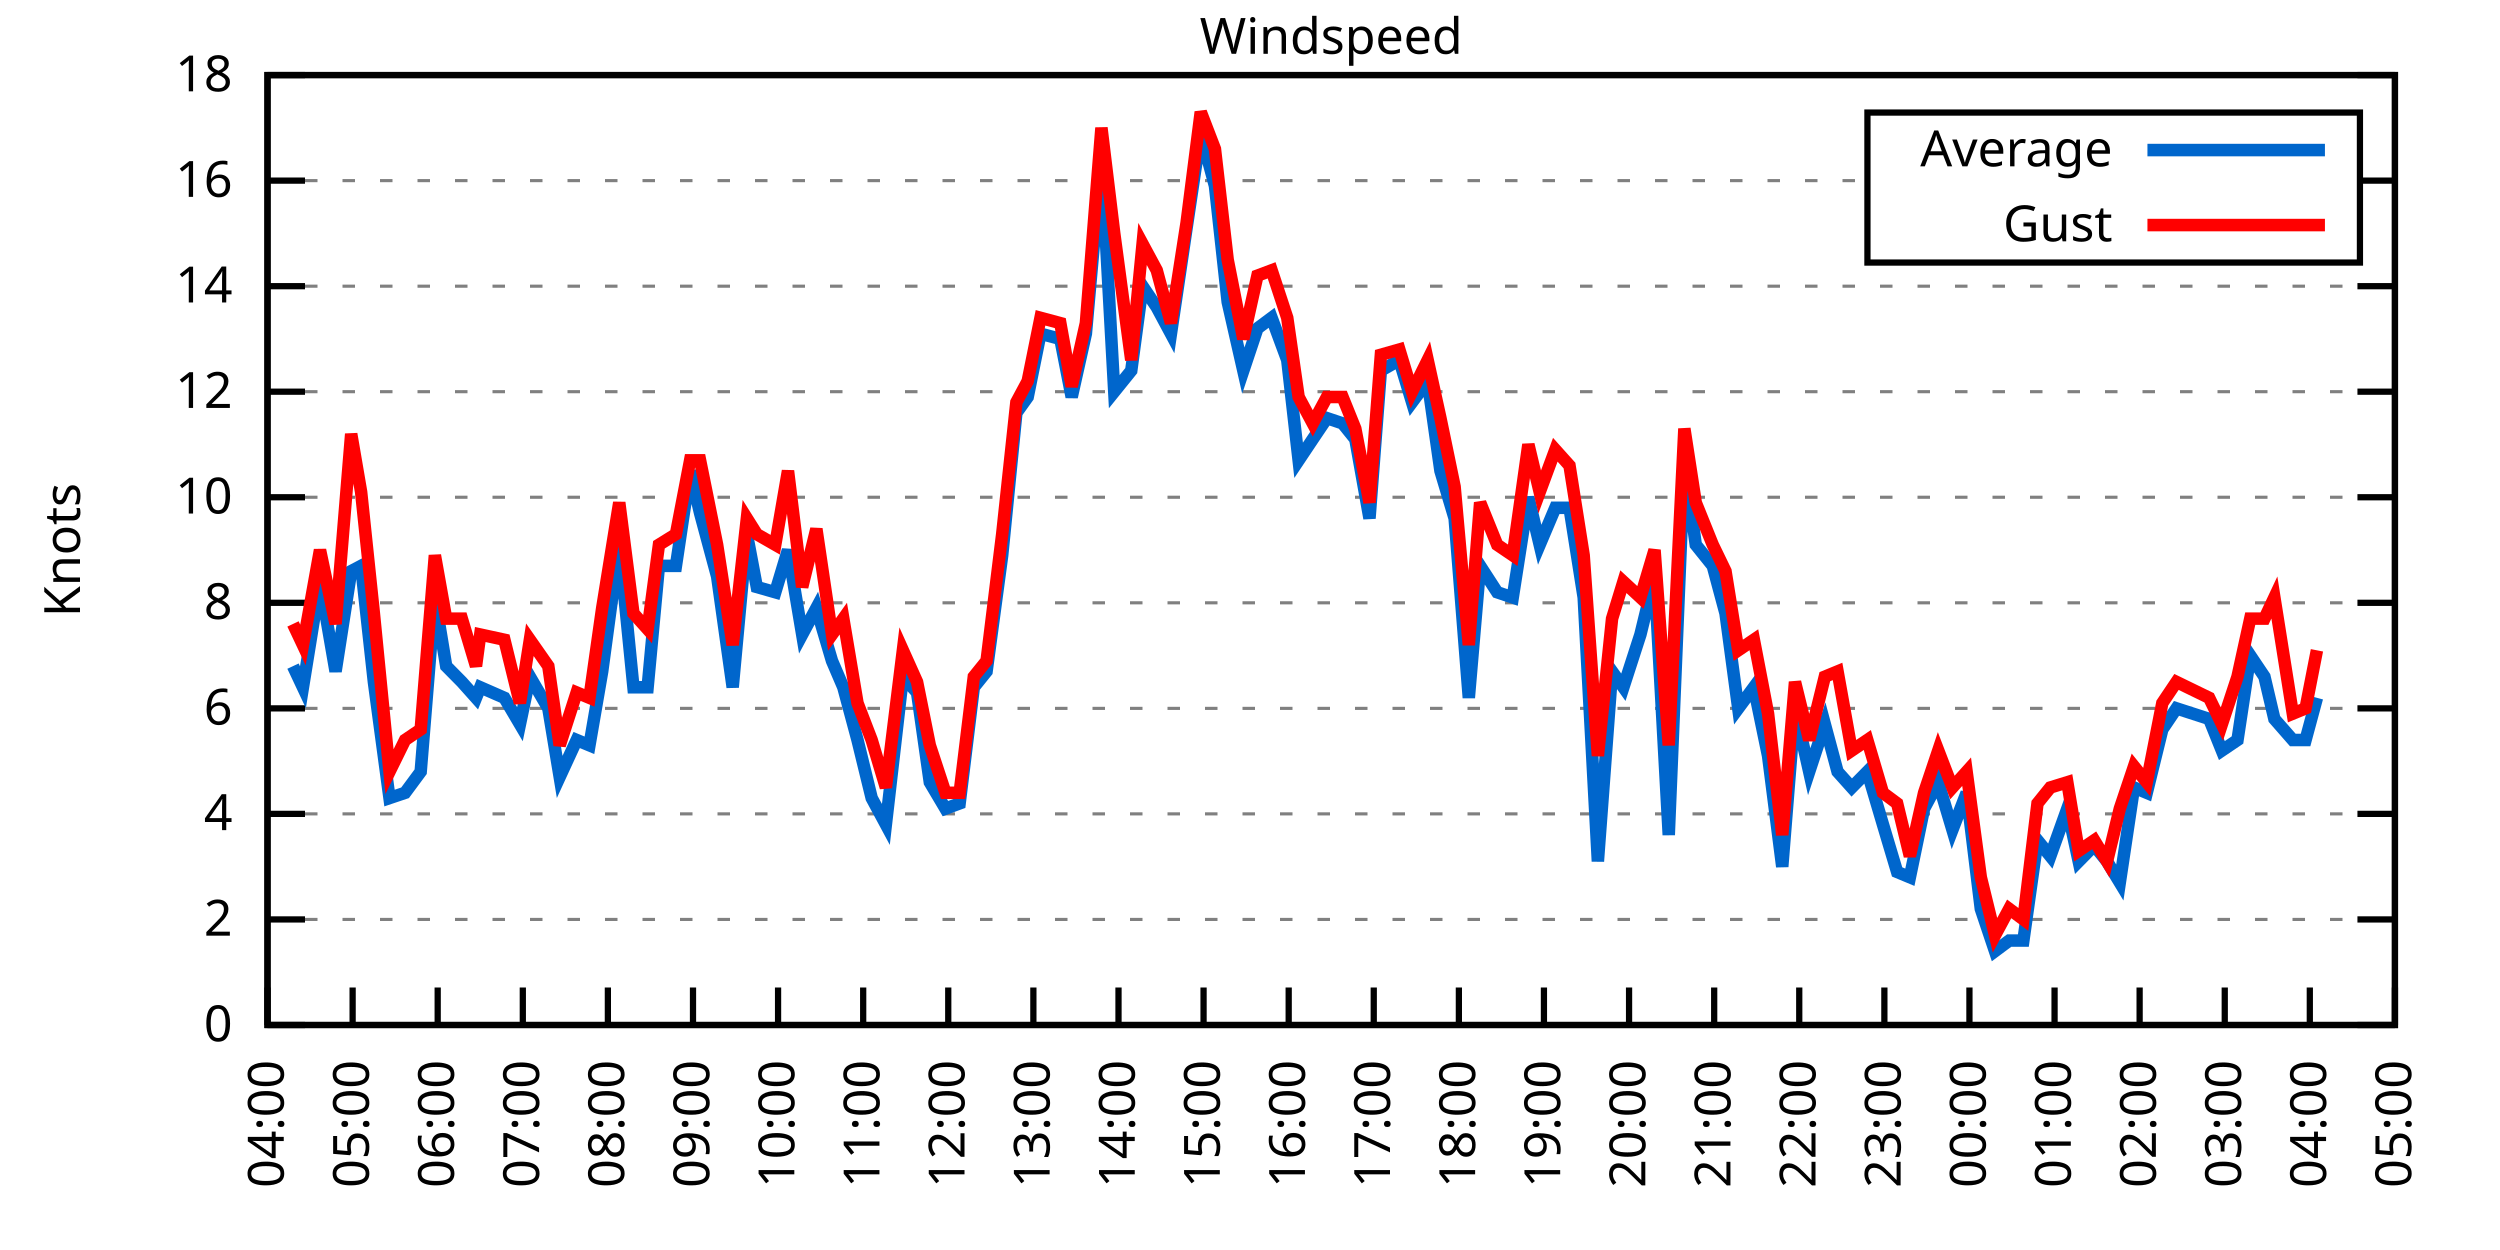
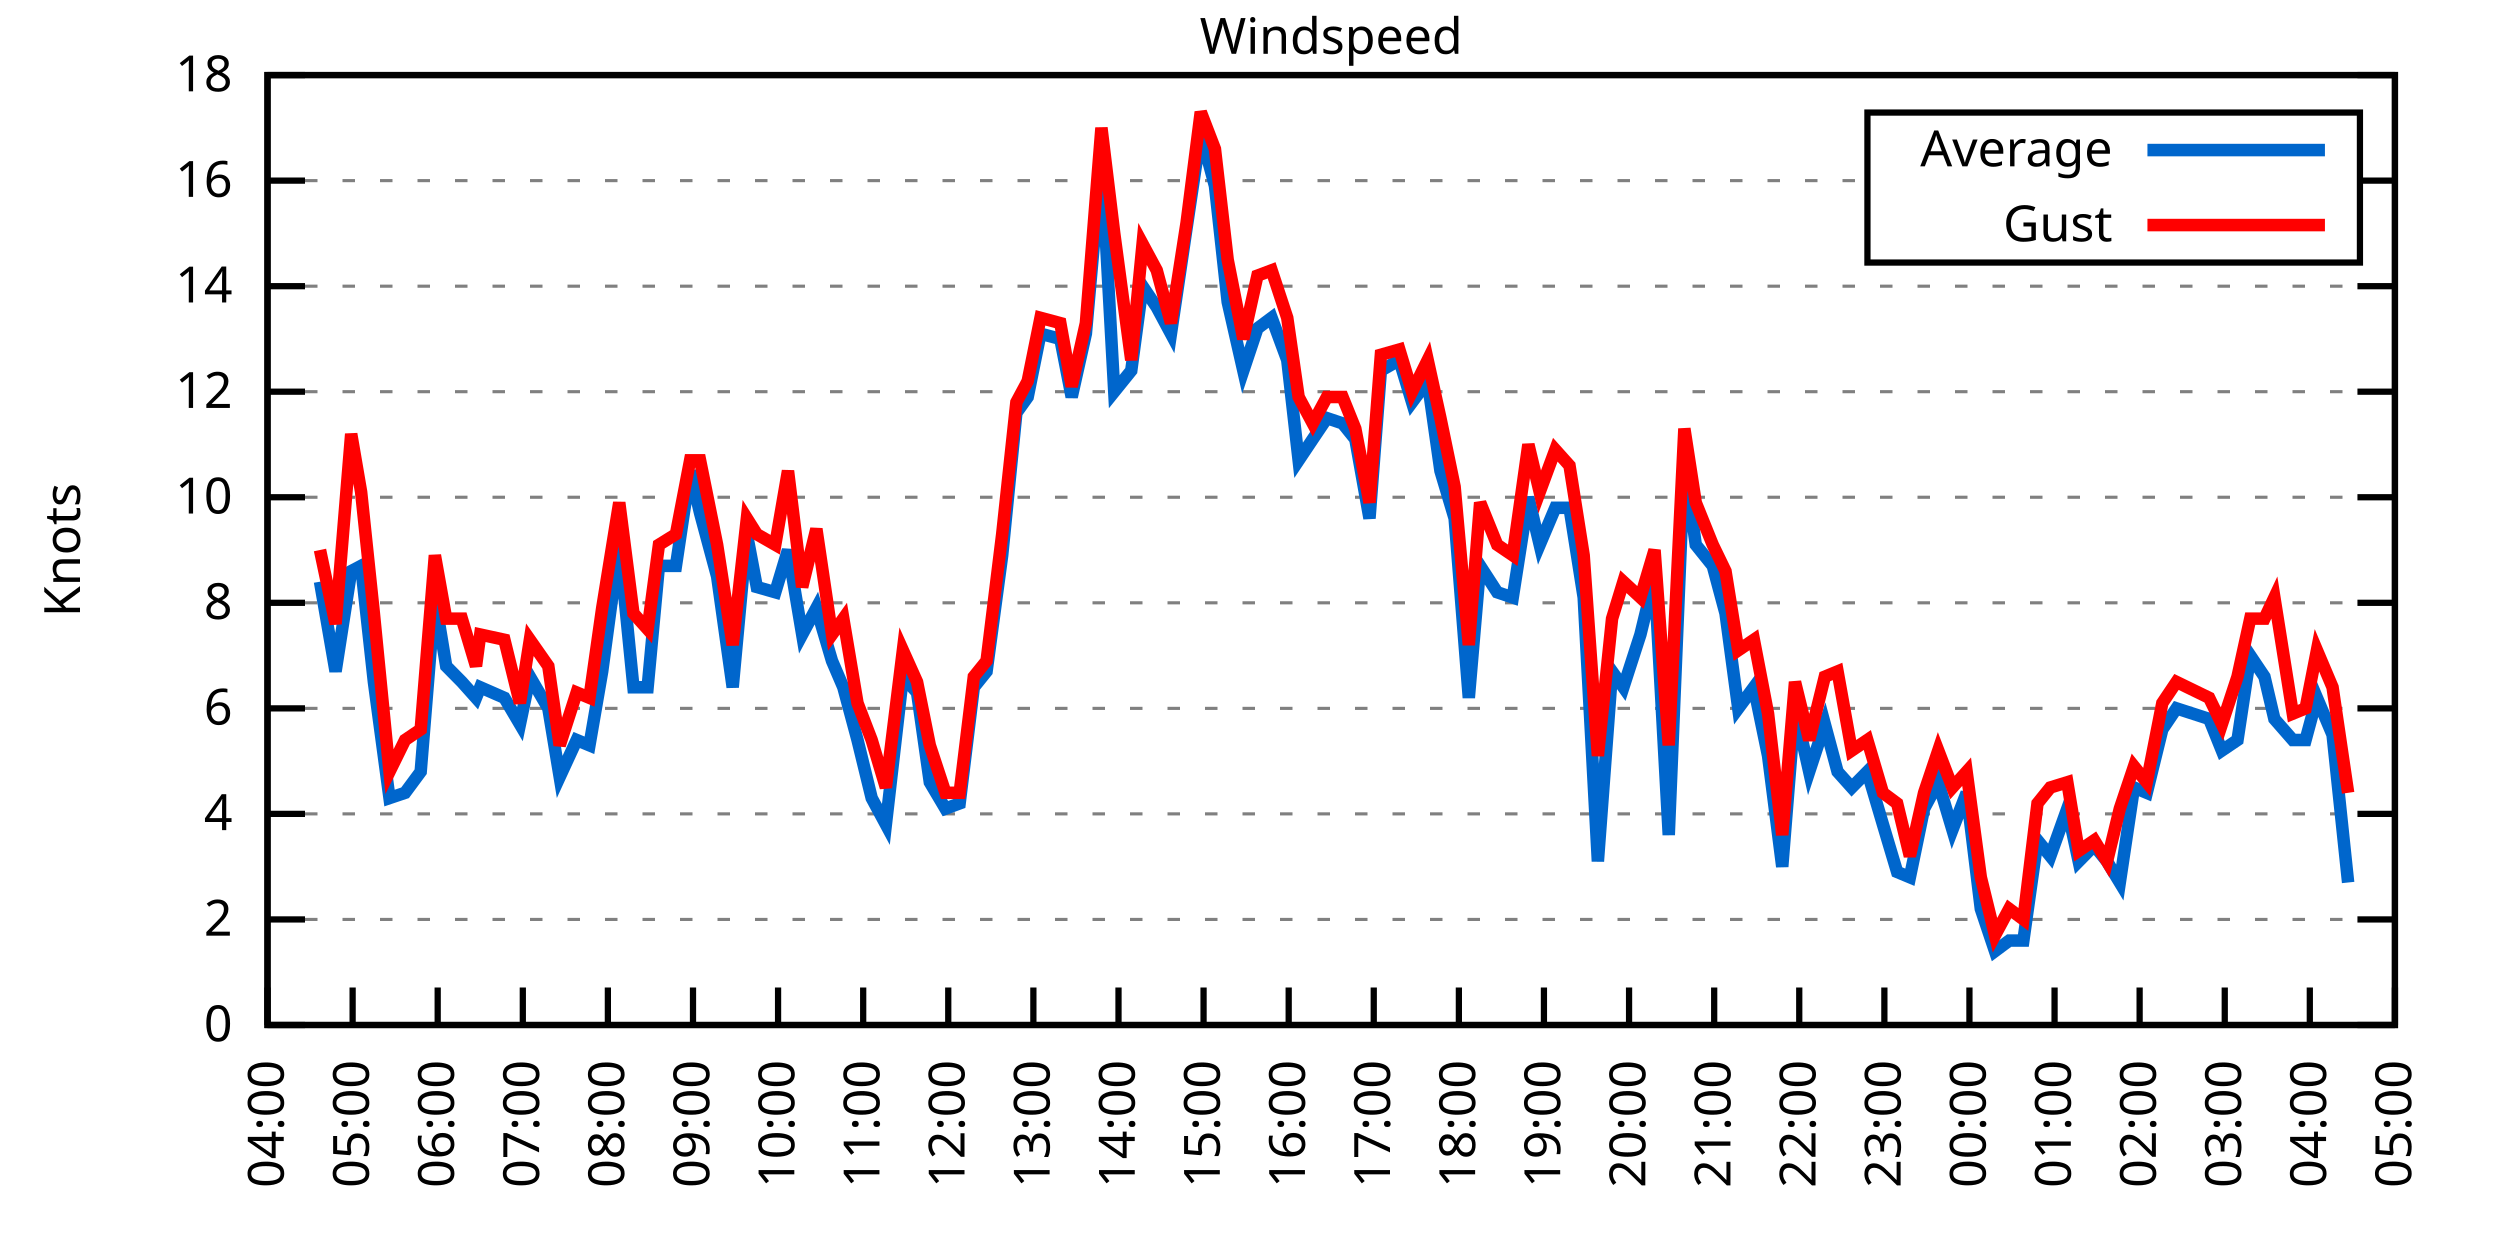
<svg xmlns="http://www.w3.org/2000/svg" xmlns:xlink="http://www.w3.org/1999/xlink" width="400" height="200" viewBox="0 0 400 200">
  <g id="gnuplot_canvas">
    <rect x="0" y="0" width="400" height="200" fill="none" />
    <defs>
      <circle id="gpDot" r="0.5" stroke-width="0.5" stroke="currentColor" />
      <path id="gpPt0" stroke-width="0.333" stroke="currentColor" d="M-1,0 h2 M0,-1 v2" />
      <path id="gpPt1" stroke-width="0.333" stroke="currentColor" d="M-1,-1 L1,1 M1,-1 L-1,1" />
      <path id="gpPt2" stroke-width="0.333" stroke="currentColor" d="M-1,0 L1,0 M0,-1 L0,1 M-1,-1 L1,1 M-1,1 L1,-1" />
      <rect id="gpPt3" stroke-width="0.333" stroke="currentColor" x="-1" y="-1" width="2" height="2" />
      <rect id="gpPt4" stroke-width="0.333" stroke="currentColor" fill="currentColor" x="-1" y="-1" width="2" height="2" />
      <circle id="gpPt5" stroke-width="0.333" stroke="currentColor" cx="0" cy="0" r="1" />
      <use xlink:href="#gpPt5" id="gpPt6" fill="currentColor" stroke="none" />
      <path id="gpPt7" stroke-width="0.333" stroke="currentColor" d="M0,-1.33 L-1.33,0.67 L1.33,0.67 z" />
      <use xlink:href="#gpPt7" id="gpPt8" fill="currentColor" stroke="none" />
      <use xlink:href="#gpPt7" id="gpPt9" stroke="currentColor" transform="rotate(180)" />
      <use xlink:href="#gpPt9" id="gpPt10" fill="currentColor" stroke="none" />
      <use xlink:href="#gpPt3" id="gpPt11" stroke="currentColor" transform="rotate(45)" />
      <use xlink:href="#gpPt11" id="gpPt12" fill="currentColor" stroke="none" />
      <path id="gpPt13" stroke-width="0.333" stroke="currentColor" d="M0,1.330 L1.265,0.411 L0.782,-1.067 L-0.782,-1.076 L-1.265,0.411 z" />
      <use xlink:href="#gpPt13" id="gpPt14" fill="currentColor" stroke="none" />
      <filter id="textbox" filterUnits="objectBoundingBox" x="0" y="0" height="1" width="1">
        <feFlood flood-color="white" flood-opacity="1" result="bgnd" />
        <feComposite in="SourceGraphic" in2="bgnd" operator="atop" />
      </filter>
      <filter id="greybox" filterUnits="objectBoundingBox" x="0" y="0" height="1" width="1">
        <feFlood flood-color="lightgrey" flood-opacity="1" result="grey" />
        <feComposite in="SourceGraphic" in2="grey" operator="atop" />
      </filter>
    </defs>
    <g fill="none" color="white" stroke="currentColor" stroke-width="1.00" stroke-linecap="butt" stroke-linejoin="miter">
</g>
    <g fill="none" color="black" stroke="currentColor" stroke-width="1.00" stroke-linecap="butt" stroke-linejoin="miter">
      <g stroke="none" shape-rendering="crispEdges">
        <polygon fill="rgb(255, 255, 255)" points="42.80,164.00 383.18,164.00 383.18,12.02 42.80,12.02 " />
      </g>
    </g>
    <g fill="none" color="black" stroke="currentColor" stroke-width="1.00" stroke-linecap="butt" stroke-linejoin="miter">
</g>
    <g fill="none" color="black" stroke="black" stroke-width="0.50" stroke-linecap="butt" stroke-linejoin="miter">
</g>
    <g fill="none" color="gray" stroke="currentColor" stroke-width="0.50" stroke-linecap="butt" stroke-linejoin="miter">
      <path stroke="gray" stroke-dasharray="2,4" class="gridline" d="M42.80,164.00 L383.19,164.00  " />
    </g>
    <g fill="none" color="gray" stroke="gray" stroke-width="1.00" stroke-linecap="butt" stroke-linejoin="miter">
</g>
    <g fill="none" color="black" stroke="currentColor" stroke-width="1.00" stroke-linecap="butt" stroke-linejoin="miter">
      <path stroke="black" d="M42.80,164.00 L48.80,164.00 M383.19,164.00 L377.19,164.00  " />
      <g transform="translate(37.20,166.60)" stroke="none" fill="black" font-family="Sans" font-size="8.00" text-anchor="end">
        <text>
          <tspan font-family="Sans"> 0</tspan>
        </text>
      </g>
    </g>
    <g fill="none" color="black" stroke="currentColor" stroke-width="1.00" stroke-linecap="butt" stroke-linejoin="miter">
</g>
    <g fill="none" color="black" stroke="black" stroke-width="0.50" stroke-linecap="butt" stroke-linejoin="miter">
</g>
    <g fill="none" color="gray" stroke="currentColor" stroke-width="0.50" stroke-linecap="butt" stroke-linejoin="miter">
      <path stroke="gray" stroke-dasharray="2,4" class="gridline" d="M42.80,147.11 L383.19,147.11  " />
    </g>
    <g fill="none" color="gray" stroke="gray" stroke-width="1.00" stroke-linecap="butt" stroke-linejoin="miter">
</g>
    <g fill="none" color="black" stroke="currentColor" stroke-width="1.00" stroke-linecap="butt" stroke-linejoin="miter">
      <path stroke="black" d="M42.80,147.11 L48.80,147.11 M383.19,147.11 L377.19,147.11  " />
      <g transform="translate(37.20,149.71)" stroke="none" fill="black" font-family="Sans" font-size="8.00" text-anchor="end">
        <text>
          <tspan font-family="Sans"> 2</tspan>
        </text>
      </g>
    </g>
    <g fill="none" color="black" stroke="currentColor" stroke-width="1.00" stroke-linecap="butt" stroke-linejoin="miter">
</g>
    <g fill="none" color="black" stroke="black" stroke-width="0.50" stroke-linecap="butt" stroke-linejoin="miter">
</g>
    <g fill="none" color="gray" stroke="currentColor" stroke-width="0.50" stroke-linecap="butt" stroke-linejoin="miter">
      <path stroke="gray" stroke-dasharray="2,4" class="gridline" d="M42.80,130.22 L383.19,130.22  " />
    </g>
    <g fill="none" color="gray" stroke="gray" stroke-width="1.00" stroke-linecap="butt" stroke-linejoin="miter">
</g>
    <g fill="none" color="black" stroke="currentColor" stroke-width="1.00" stroke-linecap="butt" stroke-linejoin="miter">
      <path stroke="black" d="M42.80,130.22 L48.80,130.22 M383.19,130.22 L377.19,130.22  " />
      <g transform="translate(37.20,132.82)" stroke="none" fill="black" font-family="Sans" font-size="8.00" text-anchor="end">
        <text>
          <tspan font-family="Sans"> 4</tspan>
        </text>
      </g>
    </g>
    <g fill="none" color="black" stroke="currentColor" stroke-width="1.00" stroke-linecap="butt" stroke-linejoin="miter">
</g>
    <g fill="none" color="black" stroke="black" stroke-width="0.50" stroke-linecap="butt" stroke-linejoin="miter">
</g>
    <g fill="none" color="gray" stroke="currentColor" stroke-width="0.50" stroke-linecap="butt" stroke-linejoin="miter">
      <path stroke="gray" stroke-dasharray="2,4" class="gridline" d="M42.80,113.34 L383.19,113.34  " />
    </g>
    <g fill="none" color="gray" stroke="gray" stroke-width="1.00" stroke-linecap="butt" stroke-linejoin="miter">
</g>
    <g fill="none" color="black" stroke="currentColor" stroke-width="1.00" stroke-linecap="butt" stroke-linejoin="miter">
      <path stroke="black" d="M42.80,113.34 L48.80,113.34 M383.19,113.34 L377.19,113.34  " />
      <g transform="translate(37.20,115.94)" stroke="none" fill="black" font-family="Sans" font-size="8.00" text-anchor="end">
        <text>
          <tspan font-family="Sans"> 6</tspan>
        </text>
      </g>
    </g>
    <g fill="none" color="black" stroke="currentColor" stroke-width="1.00" stroke-linecap="butt" stroke-linejoin="miter">
</g>
    <g fill="none" color="black" stroke="black" stroke-width="0.50" stroke-linecap="butt" stroke-linejoin="miter">
</g>
    <g fill="none" color="gray" stroke="currentColor" stroke-width="0.50" stroke-linecap="butt" stroke-linejoin="miter">
      <path stroke="gray" stroke-dasharray="2,4" class="gridline" d="M42.80,96.45 L383.19,96.45  " />
    </g>
    <g fill="none" color="gray" stroke="gray" stroke-width="1.00" stroke-linecap="butt" stroke-linejoin="miter">
</g>
    <g fill="none" color="black" stroke="currentColor" stroke-width="1.00" stroke-linecap="butt" stroke-linejoin="miter">
      <path stroke="black" d="M42.80,96.45 L48.80,96.45 M383.19,96.45 L377.19,96.45  " />
      <g transform="translate(37.20,99.05)" stroke="none" fill="black" font-family="Sans" font-size="8.00" text-anchor="end">
        <text>
          <tspan font-family="Sans"> 8</tspan>
        </text>
      </g>
    </g>
    <g fill="none" color="black" stroke="currentColor" stroke-width="1.00" stroke-linecap="butt" stroke-linejoin="miter">
</g>
    <g fill="none" color="black" stroke="black" stroke-width="0.50" stroke-linecap="butt" stroke-linejoin="miter">
</g>
    <g fill="none" color="gray" stroke="currentColor" stroke-width="0.50" stroke-linecap="butt" stroke-linejoin="miter">
      <path stroke="gray" stroke-dasharray="2,4" class="gridline" d="M42.80,79.56 L383.19,79.56  " />
    </g>
    <g fill="none" color="gray" stroke="gray" stroke-width="1.00" stroke-linecap="butt" stroke-linejoin="miter">
</g>
    <g fill="none" color="black" stroke="currentColor" stroke-width="1.00" stroke-linecap="butt" stroke-linejoin="miter">
      <path stroke="black" d="M42.80,79.56 L48.80,79.56 M383.19,79.56 L377.19,79.56  " />
      <g transform="translate(37.20,82.16)" stroke="none" fill="black" font-family="Sans" font-size="8.00" text-anchor="end">
        <text>
          <tspan font-family="Sans"> 10</tspan>
        </text>
      </g>
    </g>
    <g fill="none" color="black" stroke="currentColor" stroke-width="1.00" stroke-linecap="butt" stroke-linejoin="miter">
</g>
    <g fill="none" color="black" stroke="black" stroke-width="0.50" stroke-linecap="butt" stroke-linejoin="miter">
</g>
    <g fill="none" color="gray" stroke="currentColor" stroke-width="0.50" stroke-linecap="butt" stroke-linejoin="miter">
      <path stroke="gray" stroke-dasharray="2,4" class="gridline" d="M42.80,62.67 L383.19,62.67  " />
    </g>
    <g fill="none" color="gray" stroke="gray" stroke-width="1.00" stroke-linecap="butt" stroke-linejoin="miter">
</g>
    <g fill="none" color="black" stroke="currentColor" stroke-width="1.00" stroke-linecap="butt" stroke-linejoin="miter">
      <path stroke="black" d="M42.80,62.67 L48.80,62.67 M383.19,62.67 L377.19,62.67  " />
      <g transform="translate(37.20,65.27)" stroke="none" fill="black" font-family="Sans" font-size="8.00" text-anchor="end">
        <text>
          <tspan font-family="Sans"> 12</tspan>
        </text>
      </g>
    </g>
    <g fill="none" color="black" stroke="currentColor" stroke-width="1.00" stroke-linecap="butt" stroke-linejoin="miter">
</g>
    <g fill="none" color="black" stroke="black" stroke-width="0.50" stroke-linecap="butt" stroke-linejoin="miter">
</g>
    <g fill="none" color="gray" stroke="currentColor" stroke-width="0.50" stroke-linecap="butt" stroke-linejoin="miter">
      <path stroke="gray" stroke-dasharray="2,4" class="gridline" d="M42.80,45.79 L383.19,45.79  " />
    </g>
    <g fill="none" color="gray" stroke="gray" stroke-width="1.00" stroke-linecap="butt" stroke-linejoin="miter">
</g>
    <g fill="none" color="black" stroke="currentColor" stroke-width="1.00" stroke-linecap="butt" stroke-linejoin="miter">
      <path stroke="black" d="M42.80,45.79 L48.80,45.79 M383.19,45.79 L377.19,45.79  " />
      <g transform="translate(37.20,48.39)" stroke="none" fill="black" font-family="Sans" font-size="8.00" text-anchor="end">
        <text>
          <tspan font-family="Sans"> 14</tspan>
        </text>
      </g>
    </g>
    <g fill="none" color="black" stroke="currentColor" stroke-width="1.00" stroke-linecap="butt" stroke-linejoin="miter">
</g>
    <g fill="none" color="black" stroke="black" stroke-width="0.50" stroke-linecap="butt" stroke-linejoin="miter">
</g>
    <g fill="none" color="gray" stroke="currentColor" stroke-width="0.50" stroke-linecap="butt" stroke-linejoin="miter">
      <path stroke="gray" stroke-dasharray="2,4" class="gridline" d="M42.80,28.90 L298.79,28.90 M377.59,28.90 L383.19,28.90  " />
    </g>
    <g fill="none" color="gray" stroke="gray" stroke-width="1.00" stroke-linecap="butt" stroke-linejoin="miter">
</g>
    <g fill="none" color="black" stroke="currentColor" stroke-width="1.00" stroke-linecap="butt" stroke-linejoin="miter">
      <path stroke="black" d="M42.80,28.90 L48.80,28.90 M383.19,28.90 L377.19,28.90  " />
      <g transform="translate(37.20,31.50)" stroke="none" fill="black" font-family="Sans" font-size="8.00" text-anchor="end">
        <text>
          <tspan font-family="Sans"> 16</tspan>
        </text>
      </g>
    </g>
    <g fill="none" color="black" stroke="currentColor" stroke-width="1.00" stroke-linecap="butt" stroke-linejoin="miter">
</g>
    <g fill="none" color="black" stroke="black" stroke-width="0.50" stroke-linecap="butt" stroke-linejoin="miter">
</g>
    <g fill="none" color="gray" stroke="currentColor" stroke-width="0.50" stroke-linecap="butt" stroke-linejoin="miter">
      <path stroke="gray" stroke-dasharray="2,4" class="gridline" d="M42.80,12.01 L383.19,12.01  " />
    </g>
    <g fill="none" color="gray" stroke="gray" stroke-width="1.00" stroke-linecap="butt" stroke-linejoin="miter">
</g>
    <g fill="none" color="black" stroke="currentColor" stroke-width="1.00" stroke-linecap="butt" stroke-linejoin="miter">
      <path stroke="black" d="M42.80,12.01 L48.80,12.01 M383.19,12.01 L377.19,12.01  " />
      <g transform="translate(37.20,14.61)" stroke="none" fill="black" font-family="Sans" font-size="8.00" text-anchor="end">
        <text>
          <tspan font-family="Sans"> 18</tspan>
        </text>
      </g>
    </g>
    <g fill="none" color="black" stroke="currentColor" stroke-width="1.00" stroke-linecap="butt" stroke-linejoin="miter">
      <path stroke="black" d="M42.80,164.00 L42.80,158.00  " />
      <g transform="translate(45.40,169.60) rotate(270.00)" stroke="none" fill="black" font-family="Sans" font-size="8.00" text-anchor="end">
        <text>
          <tspan font-family="Sans">04:00</tspan>
        </text>
      </g>
    </g>
    <g fill="none" color="black" stroke="currentColor" stroke-width="1.00" stroke-linecap="butt" stroke-linejoin="miter">
      <path stroke="black" d="M56.42,164.00 L56.42,158.00  " />
      <g transform="translate(59.02,169.60) rotate(270.00)" stroke="none" fill="black" font-family="Sans" font-size="8.00" text-anchor="end">
        <text>
          <tspan font-family="Sans">05:00</tspan>
        </text>
      </g>
    </g>
    <g fill="none" color="black" stroke="currentColor" stroke-width="1.00" stroke-linecap="butt" stroke-linejoin="miter">
      <path stroke="black" d="M70.03,164.00 L70.03,158.00  " />
      <g transform="translate(72.63,169.60) rotate(270.00)" stroke="none" fill="black" font-family="Sans" font-size="8.00" text-anchor="end">
        <text>
          <tspan font-family="Sans">06:00</tspan>
        </text>
      </g>
    </g>
    <g fill="none" color="black" stroke="currentColor" stroke-width="1.00" stroke-linecap="butt" stroke-linejoin="miter">
      <path stroke="black" d="M83.65,164.00 L83.65,158.00  " />
      <g transform="translate(86.25,169.60) rotate(270.00)" stroke="none" fill="black" font-family="Sans" font-size="8.00" text-anchor="end">
        <text>
          <tspan font-family="Sans">07:00</tspan>
        </text>
      </g>
    </g>
    <g fill="none" color="black" stroke="currentColor" stroke-width="1.00" stroke-linecap="butt" stroke-linejoin="miter">
      <path stroke="black" d="M97.26,164.00 L97.26,158.00  " />
      <g transform="translate(99.86,169.60) rotate(270.00)" stroke="none" fill="black" font-family="Sans" font-size="8.00" text-anchor="end">
        <text>
          <tspan font-family="Sans">08:00</tspan>
        </text>
      </g>
    </g>
    <g fill="none" color="black" stroke="currentColor" stroke-width="1.00" stroke-linecap="butt" stroke-linejoin="miter">
      <path stroke="black" d="M110.88,164.00 L110.88,158.00  " />
      <g transform="translate(113.48,169.60) rotate(270.00)" stroke="none" fill="black" font-family="Sans" font-size="8.00" text-anchor="end">
        <text>
          <tspan font-family="Sans">09:00</tspan>
        </text>
      </g>
    </g>
    <g fill="none" color="black" stroke="currentColor" stroke-width="1.00" stroke-linecap="butt" stroke-linejoin="miter">
      <path stroke="black" d="M124.49,164.00 L124.49,158.00  " />
      <g transform="translate(127.09,169.60) rotate(270.00)" stroke="none" fill="black" font-family="Sans" font-size="8.00" text-anchor="end">
        <text>
          <tspan font-family="Sans">10:00</tspan>
        </text>
      </g>
    </g>
    <g fill="none" color="black" stroke="currentColor" stroke-width="1.00" stroke-linecap="butt" stroke-linejoin="miter">
      <path stroke="black" d="M138.11,164.00 L138.11,158.00  " />
      <g transform="translate(140.71,169.60) rotate(270.00)" stroke="none" fill="black" font-family="Sans" font-size="8.00" text-anchor="end">
        <text>
          <tspan font-family="Sans">11:00</tspan>
        </text>
      </g>
    </g>
    <g fill="none" color="black" stroke="currentColor" stroke-width="1.00" stroke-linecap="butt" stroke-linejoin="miter">
      <path stroke="black" d="M151.72,164.00 L151.72,158.00  " />
      <g transform="translate(154.32,169.60) rotate(270.00)" stroke="none" fill="black" font-family="Sans" font-size="8.00" text-anchor="end">
        <text>
          <tspan font-family="Sans">12:00</tspan>
        </text>
      </g>
    </g>
    <g fill="none" color="black" stroke="currentColor" stroke-width="1.00" stroke-linecap="butt" stroke-linejoin="miter">
      <path stroke="black" d="M165.34,164.00 L165.34,158.00  " />
      <g transform="translate(167.94,169.60) rotate(270.00)" stroke="none" fill="black" font-family="Sans" font-size="8.00" text-anchor="end">
        <text>
          <tspan font-family="Sans">13:00</tspan>
        </text>
      </g>
    </g>
    <g fill="none" color="black" stroke="currentColor" stroke-width="1.00" stroke-linecap="butt" stroke-linejoin="miter">
      <path stroke="black" d="M178.96,164.00 L178.96,158.00  " />
      <g transform="translate(181.56,169.60) rotate(270.00)" stroke="none" fill="black" font-family="Sans" font-size="8.00" text-anchor="end">
        <text>
          <tspan font-family="Sans">14:00</tspan>
        </text>
      </g>
    </g>
    <g fill="none" color="black" stroke="currentColor" stroke-width="1.00" stroke-linecap="butt" stroke-linejoin="miter">
      <path stroke="black" d="M192.57,164.00 L192.57,158.00  " />
      <g transform="translate(195.17,169.60) rotate(270.00)" stroke="none" fill="black" font-family="Sans" font-size="8.00" text-anchor="end">
        <text>
          <tspan font-family="Sans">15:00</tspan>
        </text>
      </g>
    </g>
    <g fill="none" color="black" stroke="currentColor" stroke-width="1.00" stroke-linecap="butt" stroke-linejoin="miter">
      <path stroke="black" d="M206.19,164.00 L206.19,158.00  " />
      <g transform="translate(208.79,169.60) rotate(270.00)" stroke="none" fill="black" font-family="Sans" font-size="8.00" text-anchor="end">
        <text>
          <tspan font-family="Sans">16:00</tspan>
        </text>
      </g>
    </g>
    <g fill="none" color="black" stroke="currentColor" stroke-width="1.00" stroke-linecap="butt" stroke-linejoin="miter">
      <path stroke="black" d="M219.80,164.00 L219.80,158.00  " />
      <g transform="translate(222.40,169.60) rotate(270.00)" stroke="none" fill="black" font-family="Sans" font-size="8.00" text-anchor="end">
        <text>
          <tspan font-family="Sans">17:00</tspan>
        </text>
      </g>
    </g>
    <g fill="none" color="black" stroke="currentColor" stroke-width="1.00" stroke-linecap="butt" stroke-linejoin="miter">
      <path stroke="black" d="M233.42,164.00 L233.42,158.00  " />
      <g transform="translate(236.02,169.60) rotate(270.00)" stroke="none" fill="black" font-family="Sans" font-size="8.00" text-anchor="end">
        <text>
          <tspan font-family="Sans">18:00</tspan>
        </text>
      </g>
    </g>
    <g fill="none" color="black" stroke="currentColor" stroke-width="1.00" stroke-linecap="butt" stroke-linejoin="miter">
      <path stroke="black" d="M247.03,164.00 L247.03,158.00  " />
      <g transform="translate(249.63,169.60) rotate(270.00)" stroke="none" fill="black" font-family="Sans" font-size="8.00" text-anchor="end">
        <text>
          <tspan font-family="Sans">19:00</tspan>
        </text>
      </g>
    </g>
    <g fill="none" color="black" stroke="currentColor" stroke-width="1.00" stroke-linecap="butt" stroke-linejoin="miter">
      <path stroke="black" d="M260.65,164.00 L260.65,158.00  " />
      <g transform="translate(263.25,169.60) rotate(270.00)" stroke="none" fill="black" font-family="Sans" font-size="8.00" text-anchor="end">
        <text>
          <tspan font-family="Sans">20:00</tspan>
        </text>
      </g>
    </g>
    <g fill="none" color="black" stroke="currentColor" stroke-width="1.00" stroke-linecap="butt" stroke-linejoin="miter">
      <path stroke="black" d="M274.27,164.00 L274.27,158.00  " />
      <g transform="translate(276.87,169.60) rotate(270.00)" stroke="none" fill="black" font-family="Sans" font-size="8.00" text-anchor="end">
        <text>
          <tspan font-family="Sans">21:00</tspan>
        </text>
      </g>
    </g>
    <g fill="none" color="black" stroke="currentColor" stroke-width="1.00" stroke-linecap="butt" stroke-linejoin="miter">
      <path stroke="black" d="M287.88,164.00 L287.88,158.00  " />
      <g transform="translate(290.48,169.60) rotate(270.00)" stroke="none" fill="black" font-family="Sans" font-size="8.00" text-anchor="end">
        <text>
          <tspan font-family="Sans">22:00</tspan>
        </text>
      </g>
    </g>
    <g fill="none" color="black" stroke="currentColor" stroke-width="1.00" stroke-linecap="butt" stroke-linejoin="miter">
      <path stroke="black" d="M301.50,164.00 L301.50,158.00  " />
      <g transform="translate(304.10,169.60) rotate(270.00)" stroke="none" fill="black" font-family="Sans" font-size="8.00" text-anchor="end">
        <text>
          <tspan font-family="Sans">23:00</tspan>
        </text>
      </g>
    </g>
    <g fill="none" color="black" stroke="currentColor" stroke-width="1.00" stroke-linecap="butt" stroke-linejoin="miter">
      <path stroke="black" d="M315.11,164.00 L315.11,158.00  " />
      <g transform="translate(317.71,169.60) rotate(270.00)" stroke="none" fill="black" font-family="Sans" font-size="8.00" text-anchor="end">
        <text>
          <tspan font-family="Sans">00:00</tspan>
        </text>
      </g>
    </g>
    <g fill="none" color="black" stroke="currentColor" stroke-width="1.00" stroke-linecap="butt" stroke-linejoin="miter">
      <path stroke="black" d="M328.73,164.00 L328.73,158.00  " />
      <g transform="translate(331.33,169.60) rotate(270.00)" stroke="none" fill="black" font-family="Sans" font-size="8.00" text-anchor="end">
        <text>
          <tspan font-family="Sans">01:00</tspan>
        </text>
      </g>
    </g>
    <g fill="none" color="black" stroke="currentColor" stroke-width="1.00" stroke-linecap="butt" stroke-linejoin="miter">
      <path stroke="black" d="M342.34,164.00 L342.34,158.00  " />
      <g transform="translate(344.94,169.60) rotate(270.00)" stroke="none" fill="black" font-family="Sans" font-size="8.00" text-anchor="end">
        <text>
          <tspan font-family="Sans">02:00</tspan>
        </text>
      </g>
    </g>
    <g fill="none" color="black" stroke="currentColor" stroke-width="1.00" stroke-linecap="butt" stroke-linejoin="miter">
      <path stroke="black" d="M355.96,164.00 L355.96,158.00  " />
      <g transform="translate(358.56,169.60) rotate(270.00)" stroke="none" fill="black" font-family="Sans" font-size="8.00" text-anchor="end">
        <text>
          <tspan font-family="Sans">03:00</tspan>
        </text>
      </g>
    </g>
    <g fill="none" color="black" stroke="currentColor" stroke-width="1.00" stroke-linecap="butt" stroke-linejoin="miter">
      <path stroke="black" d="M369.57,164.00 L369.57,158.00  " />
      <g transform="translate(372.17,169.60) rotate(270.00)" stroke="none" fill="black" font-family="Sans" font-size="8.00" text-anchor="end">
        <text>
          <tspan font-family="Sans">04:00</tspan>
        </text>
      </g>
    </g>
    <g fill="none" color="black" stroke="currentColor" stroke-width="1.00" stroke-linecap="butt" stroke-linejoin="miter">
      <path stroke="black" d="M383.19,164.00 L383.19,158.00  " />
      <g transform="translate(385.79,169.60) rotate(270.00)" stroke="none" fill="black" font-family="Sans" font-size="8.00" text-anchor="end">
        <text>
          <tspan font-family="Sans">05:00</tspan>
        </text>
      </g>
    </g>
    <g fill="none" color="black" stroke="currentColor" stroke-width="1.00" stroke-linecap="butt" stroke-linejoin="miter">
</g>
    <g fill="none" color="black" stroke="currentColor" stroke-width="1.00" stroke-linecap="butt" stroke-linejoin="miter">
      <path stroke="black" d="M42.80,12.01 L42.80,164.00 L383.19,164.00 L383.19,12.01 L42.80,12.01 Z  " />
    </g>
    <g fill="none" color="black" stroke="currentColor" stroke-width="1.00" stroke-linecap="butt" stroke-linejoin="miter">
</g>
    <g fill="none" color="black" stroke="currentColor" stroke-width="1.00" stroke-linecap="butt" stroke-linejoin="miter">
      <path stroke="black" d="M298.79,42.01 L298.79,18.01 L377.59,18.01 L377.59,42.01 L298.79,42.01 Z  " />
    </g>
    <g id="Windspeed_plot_1">
      <g fill="none" color="white" stroke="black" stroke-width="2.00" stroke-linecap="butt" stroke-linejoin="miter">
</g>
      <g fill="none" color="black" stroke="currentColor" stroke-width="2.00" stroke-linecap="butt" stroke-linejoin="miter">
        <g transform="translate(337.99,26.61)" stroke="none" fill="black" font-family="Sans" font-size="8.00" text-anchor="end">
          <text>
            <tspan font-family="Sans">Average</tspan>
          </text>
        </g>
      </g>
      <g fill="none" color="black" stroke="currentColor" stroke-width="2.00" stroke-linecap="butt" stroke-linejoin="miter">
-         <path stroke="rgb(  0, 102, 204)" d="M343.59,24.01 L371.99,24.01 M46.88,106.58 L48.47,109.96 L51.20,93.07 L53.69,107.43 L56.19,91.38 L57.78,90.54   L59.82,109.11 L62.32,127.69 L64.81,126.85 L67.31,123.47 L69.58,95.60 L71.39,106.58 L73.89,109.11 L76.16,111.65   L76.84,109.96 L80.70,111.65 L83.19,115.87 L84.78,108.27 L87.73,113.34 L89.55,124.31 L92.27,118.40 L94.31,119.25   L96.35,107.43 L99.08,87.16 L101.35,109.96 L103.62,109.96 L105.43,90.54 L108.15,90.54 L110.42,75.34 L112.01,82.09   L114.74,92.23 L117.23,109.96 L119.50,85.47 L121.09,93.92 L124.04,94.76 L126.08,88.00 L128.35,101.52 L130.62,97.29   L133.12,105.74 L134.93,109.96 L137.20,118.40 L139.47,127.69 L141.74,131.91 L144.46,108.27 L146.73,110.80 L148.77,125.16   L151.27,129.38 L153.54,128.54 L155.81,109.96 L157.85,107.43 L160.35,88.85 L162.62,66.05 L164.43,63.52 L166.48,53.39   L169.65,54.23 L171.47,63.52 L173.74,53.39 L176.23,25.52 L178.28,62.67 L181.00,59.30 L182.81,45.79 L185.08,49.16   L187.35,53.39 L189.85,36.50 L192.12,21.30 L194.39,29.74 L196.43,48.32 L198.93,59.30 L201.19,52.54 L203.46,50.85   L205.96,57.61 L207.78,73.65 L210.04,70.27 L212.31,66.90 L214.81,67.74 L216.85,70.27 L219.12,82.94 L220.94,59.30   L223.89,57.61 L225.93,64.36 L228.43,60.98 L230.47,75.34 L232.74,82.94 L235.01,111.65 L236.82,90.54 L239.55,94.76   L242.04,95.60 L244.54,79.56 L246.35,87.16 L248.85,81.25 L251.12,81.25 L253.39,95.60 L255.66,137.82 L257.93,107.43   L259.74,109.96 L262.47,101.52 L264.73,92.23 L267.00,133.60 L269.50,73.65 L271.32,87.16 L274.04,90.54 L276.08,98.14   L278.12,113.34 L280.62,109.96 L282.89,120.94 L285.16,138.67 L287.20,113.34 L289.47,123.47 L291.97,115.87 L294.01,123.47   L296.28,126.00 L298.77,123.47 L301.27,131.91 L303.54,139.51 L305.58,140.36 L307.85,129.38 L310.12,125.16 L312.39,132.76   L314.66,126.85 L316.93,145.42 L319.20,152.18 L321.47,150.49 L323.74,150.49 L326.00,134.45 L328.05,136.98 L330.77,129.38   L332.59,137.82 L335.08,135.29 L337.12,137.82 L339.17,141.20 L341.44,126.00 L343.48,126.85 L345.97,116.71 L348.24,113.34   L353.46,115.03 L355.50,120.09 L358.00,118.40 L360.04,104.89 L362.31,108.27 L363.90,115.03 L366.85,118.40 L368.89,118.40   L370.71,111.65  " />
+         <path stroke="rgb(  0, 102, 204)" d="M343.59,24.01 L371.99,24.01 M51.20,93.07 L53.69,107.43 L56.19,91.38 L57.78,90.54 L59.82,109.11 L62.32,127.69   L64.81,126.85 L67.31,123.47 L69.58,95.60 L71.39,106.58 L73.89,109.11 L76.16,111.65 L76.84,109.96 L80.70,111.65   L83.19,115.87 L84.78,108.27 L87.73,113.34 L89.55,124.31 L92.27,118.40 L94.31,119.25 L96.35,107.43 L99.08,87.16   L101.35,109.96 L103.62,109.96 L105.43,90.54 L108.15,90.54 L110.42,75.34 L112.01,82.09 L114.74,92.23 L117.23,109.96   L119.50,85.47 L121.09,93.92 L124.04,94.76 L126.08,88.00 L128.35,101.52 L130.62,97.29 L133.12,105.74 L134.93,109.96   L137.20,118.40 L139.47,127.69 L141.74,131.91 L144.46,108.27 L146.73,110.80 L148.77,125.16 L151.27,129.38 L153.54,128.54   L155.81,109.96 L157.85,107.43 L160.35,88.85 L162.62,66.05 L164.43,63.52 L166.48,53.39 L169.65,54.23 L171.47,63.52   L173.74,53.39 L176.23,25.52 L178.28,62.67 L181.00,59.30 L182.81,45.79 L185.08,49.16 L187.35,53.39 L189.85,36.50   L192.12,21.30 L194.39,29.74 L196.43,48.32 L198.93,59.30 L201.19,52.54 L203.46,50.85 L205.96,57.61 L207.78,73.65   L210.04,70.27 L212.31,66.90 L214.81,67.74 L216.85,70.27 L219.12,82.94 L220.94,59.30 L223.89,57.61 L225.93,64.36   L228.43,60.98 L230.47,75.34 L232.74,82.94 L235.01,111.65 L236.82,90.54 L239.55,94.76 L242.04,95.60 L244.54,79.56   L246.35,87.16 L248.85,81.25 L251.12,81.25 L253.39,95.60 L255.66,137.82 L257.93,107.43 L259.74,109.96 L262.47,101.52   L264.73,92.23 L267.00,133.60 L269.50,73.65 L271.32,87.16 L274.04,90.54 L276.08,98.14 L278.12,113.34 L280.62,109.96   L282.89,120.94 L285.16,138.67 L287.20,113.34 L289.47,123.47 L291.97,115.87 L294.01,123.47 L296.28,126.00 L298.77,123.47   L301.27,131.91 L303.54,139.51 L305.58,140.36 L307.85,129.38 L310.12,125.16 L312.39,132.76 L314.66,126.85 L316.93,145.42   L319.20,152.18 L321.47,150.49 L323.74,150.49 L326.00,134.45 L328.05,136.98 L330.77,129.38 L332.59,137.82 L335.08,135.29   L337.12,137.82 L339.17,141.20 L341.44,126.00 L343.48,126.85 L345.97,116.71 L348.24,113.34 L353.46,115.03 L355.50,120.09   L358.00,118.40 L360.04,104.89 L362.31,108.27 L363.90,115.03 L366.85,118.40 L368.89,118.40 L370.71,111.65 L373.21,117.56   L375.70,141.20  " />
      </g>
    </g>
    <g id="Windspeed_plot_2">
      <g fill="none" color="black" stroke="currentColor" stroke-width="2.00" stroke-linecap="butt" stroke-linejoin="miter">
        <g transform="translate(337.99,38.61)" stroke="none" fill="black" font-family="Sans" font-size="8.00" text-anchor="end">
          <text>
            <tspan font-family="Sans">Gust</tspan>
          </text>
        </g>
      </g>
      <g fill="none" color="black" stroke="currentColor" stroke-width="2.00" stroke-linecap="butt" stroke-linejoin="miter">
-         <path stroke="rgb(255,   0,   0)" d="M343.59,36.01 L371.99,36.01 M46.88,99.83 L48.47,103.20 L51.20,88.00 L53.69,99.83 L56.19,69.43 L57.78,78.72   L59.82,98.14 L62.32,123.47 L64.81,118.40 L67.31,116.71 L69.58,88.85 L71.39,98.98 L73.89,98.98 L76.16,106.58   L76.84,101.52 L80.70,102.36 L83.19,112.49 L84.78,102.36 L87.73,106.58 L89.55,119.25 L92.27,110.80 L94.31,111.65   L96.35,97.29 L99.08,80.41 L101.35,98.14 L103.62,100.67 L105.43,87.16 L108.15,85.47 L110.42,73.65 L112.01,73.65   L114.74,87.16 L117.23,103.20 L119.50,82.94 L121.09,85.47 L124.04,87.16 L126.08,75.34 L128.35,93.92 L130.62,84.63   L133.12,101.52 L134.93,98.98 L137.20,112.49 L139.47,118.40 L141.74,126.00 L144.46,104.05 L146.73,109.11 L148.77,119.25   L151.27,126.85 L153.54,126.85 L155.81,108.27 L157.85,105.74 L160.35,85.47 L162.62,64.36 L164.43,60.98 L166.48,50.85   L169.65,51.70 L171.47,61.83 L173.74,51.70 L176.23,20.45 L178.28,37.34 L181.00,57.61 L182.81,39.03 L185.08,43.25   L187.35,51.70 L189.85,35.65 L192.12,17.92 L194.39,23.83 L196.43,41.56 L198.93,54.23 L201.19,44.10 L203.46,43.25   L205.96,50.85 L207.78,63.52 L210.04,67.74 L212.31,63.52 L214.81,63.52 L216.85,68.58 L219.12,80.41 L220.94,56.76   L223.89,55.92 L225.93,62.67 L228.43,57.61 L230.47,66.90 L232.74,77.87 L235.01,103.20 L236.82,80.41 L239.55,87.16   L242.04,88.85 L244.54,71.12 L246.35,78.72 L248.85,71.96 L251.12,74.49 L253.39,88.85 L255.66,120.94 L257.93,98.98   L259.74,93.07 L262.47,95.60 L264.73,88.00 L267.00,119.25 L269.50,68.58 L271.32,80.41 L274.04,87.16 L276.08,91.38   L278.12,104.05 L280.62,102.36 L282.89,114.18 L285.16,133.60 L287.20,109.11 L289.47,118.40 L291.97,108.27 L294.01,107.43   L296.28,120.09 L298.77,118.40 L301.27,126.85 L303.54,128.54 L305.58,136.98 L307.85,126.85 L310.12,120.09 L312.39,126.00   L314.66,123.47 L316.93,140.36 L319.20,149.65 L321.47,145.42 L323.74,147.11 L326.00,128.54 L328.05,126.00 L330.77,125.16   L332.59,136.14 L335.08,134.45 L337.12,137.82 L339.17,129.38 L341.44,122.62 L343.48,125.16 L345.97,112.49 L348.24,109.11   L353.46,111.65 L355.50,115.87 L358.00,108.27 L360.04,98.98 L362.31,98.98 L363.90,95.60 L366.85,114.18 L368.89,113.34   L370.71,104.05  " />
+         <path stroke="rgb(255,   0,   0)" d="M343.59,36.01 L371.99,36.01 M51.20,88.00 L53.69,99.83 L56.19,69.43 L57.78,78.72 L59.82,98.14 L62.32,123.47   L64.81,118.40 L67.31,116.71 L69.58,88.85 L71.39,98.98 L73.89,98.98 L76.16,106.58 L76.84,101.52 L80.70,102.36   L83.19,112.49 L84.78,102.36 L87.73,106.58 L89.55,119.25 L92.27,110.80 L94.31,111.65 L96.35,97.29 L99.08,80.41   L101.35,98.14 L103.62,100.67 L105.43,87.16 L108.15,85.47 L110.42,73.65 L112.01,73.65 L114.74,87.16 L117.23,103.20   L119.50,82.94 L121.09,85.47 L124.04,87.16 L126.08,75.34 L128.35,93.92 L130.62,84.63 L133.12,101.52 L134.93,98.98   L137.20,112.49 L139.47,118.40 L141.74,126.00 L144.46,104.05 L146.73,109.11 L148.77,119.25 L151.27,126.85 L153.54,126.85   L155.81,108.27 L157.85,105.74 L160.35,85.47 L162.62,64.36 L164.43,60.98 L166.48,50.85 L169.65,51.70 L171.47,61.83   L173.74,51.70 L176.23,20.45 L178.28,37.34 L181.00,57.61 L182.81,39.03 L185.08,43.25 L187.35,51.70 L189.85,35.65   L192.12,17.92 L194.39,23.83 L196.43,41.56 L198.93,54.23 L201.19,44.10 L203.46,43.25 L205.96,50.85 L207.78,63.52   L210.04,67.74 L212.31,63.52 L214.81,63.52 L216.85,68.58 L219.12,80.41 L220.94,56.76 L223.89,55.92 L225.93,62.67   L228.43,57.61 L230.47,66.90 L232.74,77.87 L235.01,103.20 L236.82,80.41 L239.55,87.16 L242.04,88.85 L244.54,71.12   L246.35,78.72 L248.85,71.96 L251.12,74.49 L253.39,88.85 L255.66,120.94 L257.93,98.98 L259.74,93.07 L262.47,95.60   L264.73,88.00 L267.00,119.25 L269.50,68.58 L271.32,80.41 L274.04,87.16 L276.08,91.38 L278.12,104.05 L280.62,102.36   L282.89,114.18 L285.16,133.60 L287.20,109.11 L289.47,118.40 L291.97,108.27 L294.01,107.43 L296.28,120.09 L298.77,118.40   L301.27,126.85 L303.54,128.54 L305.58,136.98 L307.85,126.85 L310.12,120.09 L312.39,126.00 L314.66,123.47 L316.93,140.36   L319.20,149.65 L321.47,145.42 L323.74,147.11 L326.00,128.54 L328.05,126.00 L330.77,125.16 L332.59,136.14 L335.08,134.45   L337.12,137.82 L339.17,129.38 L341.44,122.62 L343.48,125.16 L345.97,112.49 L348.24,109.11 L353.46,111.65 L355.50,115.87   L358.00,108.27 L360.04,98.98 L362.31,98.98 L363.90,95.60 L366.85,114.18 L368.89,113.34 L370.71,104.05 L373.21,109.96   L375.70,126.85  " />
      </g>
    </g>
    <g fill="none" color="black" stroke="currentColor" stroke-width="2.00" stroke-linecap="butt" stroke-linejoin="miter">
</g>
    <g fill="none" color="black" stroke="black" stroke-width="1.00" stroke-linecap="butt" stroke-linejoin="miter">
</g>
    <g fill="none" color="black" stroke="currentColor" stroke-width="1.00" stroke-linecap="butt" stroke-linejoin="miter">
      <path stroke="black" d="M42.80,12.01 L42.80,164.00 L383.19,164.00 L383.19,12.01 L42.80,12.01 Z  " />
      <g transform="translate(12.80,88.01) rotate(270.00)" stroke="none" fill="black" font-family="Sans" font-size="8.00" text-anchor="middle">
        <text>
          <tspan font-family="Sans">Knots</tspan>
        </text>
      </g>
    </g>
    <g fill="none" color="black" stroke="currentColor" stroke-width="1.00" stroke-linecap="butt" stroke-linejoin="miter">
</g>
    <g fill="none" color="black" stroke="currentColor" stroke-width="1.00" stroke-linecap="butt" stroke-linejoin="miter">
      <g transform="translate(212.99,8.61)" stroke="none" fill="black" font-family="Sans" font-size="8.00" text-anchor="middle">
        <text>
          <tspan font-family="Sans">Windspeed</tspan>
        </text>
      </g>
    </g>
    <g fill="none" color="black" stroke="currentColor" stroke-width="1.00" stroke-linecap="butt" stroke-linejoin="miter">
</g>
  </g>
</svg>
